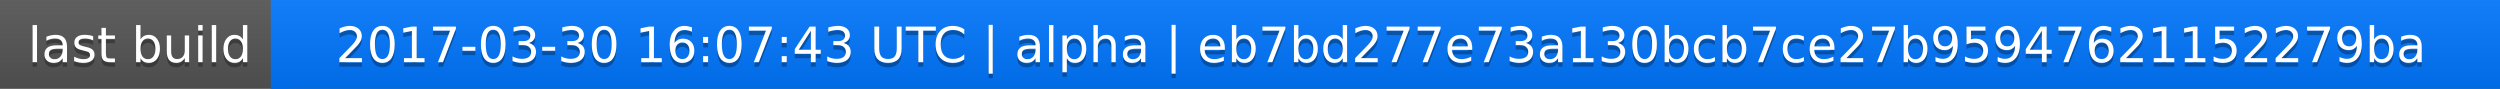
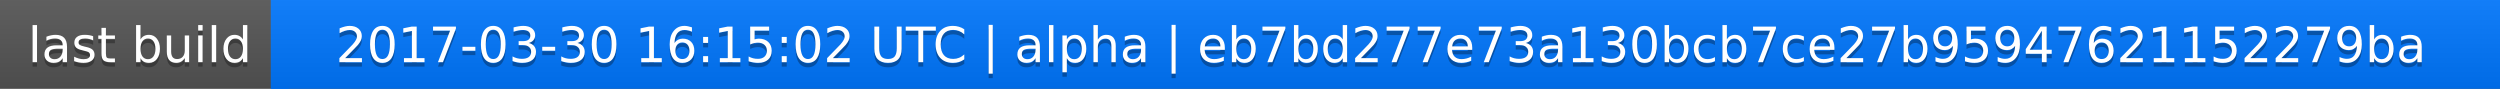
<svg xmlns="http://www.w3.org/2000/svg" width="563" height="20">
  <linearGradient id="a" x2="0" y2="100%">
    <stop offset="0" stop-color="#bbb" stop-opacity=".1" />
    <stop offset="1" stop-opacity=".1" />
  </linearGradient>
  <rect rx="0" width="563" height="20" fill="#555" />
  <rect rx="0" x="61" width="502" height="20" fill="#07f" />
  <path fill="#07f" d="M61 0h4v20h-4z" />
  <rect rx="0" width="563" height="20" fill="url(#a)" />
  <g fill="#fff" text-anchor="middle" font-family="DejaVu Sans,Verdana,Geneva,sans-serif" font-size="11">
    <text x="31.5" y="15" fill="#010101" fill-opacity=".3">last build</text>
    <text x="31.5" y="14">last build</text>
-     <text x="311" y="15" fill="#010101" fill-opacity=".3">2017-03-30 16:07:43 UTC | alpha | eb7bd277e73a130bcb7ce27b95947621152279ba</text>
-     <text x="311" y="14">2017-03-30 16:07:43 UTC | alpha | eb7bd277e73a130bcb7ce27b95947621152279ba</text>
+     <text x="311" y="15" fill="#010101" fill-opacity=".3">2017-03-30 16:15:02 UTC | alpha | eb7bd277e73a130bcb7ce27b95947621152279ba</text>
+     <text x="311" y="14">2017-03-30 16:15:02 UTC | alpha | eb7bd277e73a130bcb7ce27b95947621152279ba</text>
  </g>
</svg>
